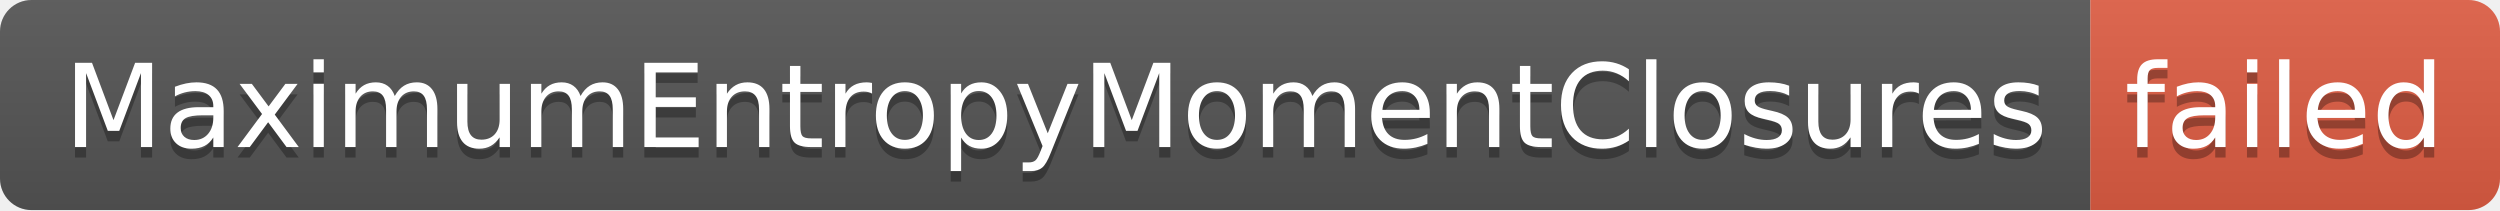
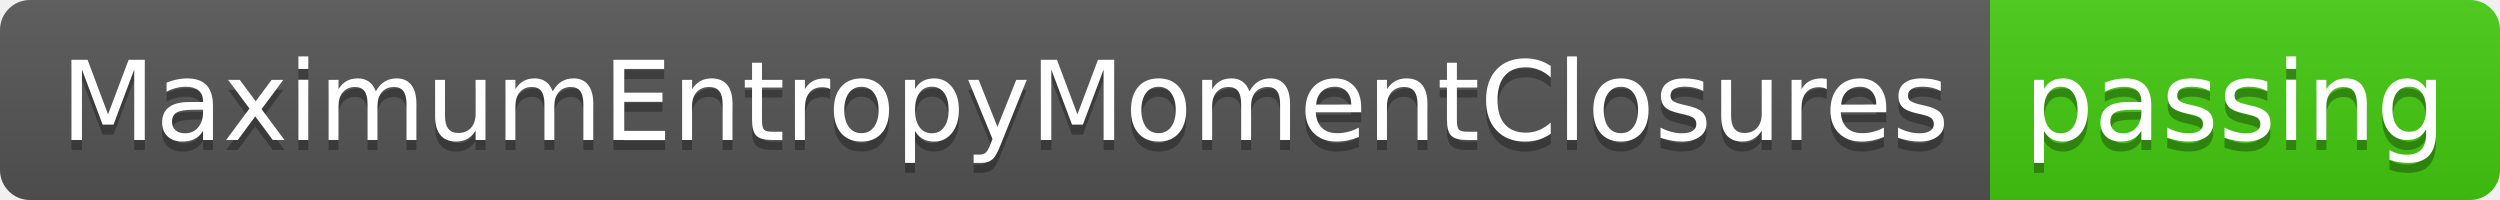
- <svg xmlns="http://www.w3.org/2000/svg" width="238" height="20" role="img" aria-label="MaximumEntropyMomentClosures: failed">
+ <svg xmlns="http://www.w3.org/2000/svg" width="250" height="20" role="img" aria-label="MaximumEntropyMomentClosures: passing">
  <linearGradient id="s" x2="0" y2="100%">
    <stop offset="0" stop-color="#bbb" stop-opacity=".1" />
    <stop offset="1" stop-opacity=".1" />
  </linearGradient>
  <clipPath id="r">
-     <rect width="238" height="20" rx="3" fill="#fff" />
+     <rect width="250" height="20" rx="3" fill="#fff" />
  </clipPath>
  <g clip-path="url(#r)">
    <rect width="199" height="20" fill="#555" />
-     <rect x="199" width="39" height="20" fill="#e05d44" />
-     <rect width="238" height="20" fill="url(#s)" />
+     <rect x="199" width="51" height="20" fill="#4c1" />
+     <rect width="250" height="20" fill="url(#s)" />
  </g>
  <g fill="#fff" text-anchor="middle" font-family="Verdana,Geneva,DejaVu Sans,sans-serif" text-rendering="geometricPrecision" font-size="110">
    <text aria-hidden="true" x="1005" y="150" fill="#010101" fill-opacity=".3" transform="scale(.1)" textLength="1890">MaximumEntropyMomentClosures</text>
    <text x="1005" y="140" transform="scale(.1)" fill="#fff" textLength="1890">MaximumEntropyMomentClosures</text>
-     <text aria-hidden="true" x="2175" y="150" fill="#010101" fill-opacity=".3" transform="scale(.1)" textLength="290">failed</text>
-     <text x="2175" y="140" transform="scale(.1)" fill="#fff" textLength="290">failed</text>
+     <text aria-hidden="true" x="2235" y="150" fill="#010101" fill-opacity=".3" transform="scale(.1)" textLength="410">passing</text>
+     <text x="2235" y="140" transform="scale(.1)" fill="#fff" textLength="410">passing</text>
  </g>
</svg>
